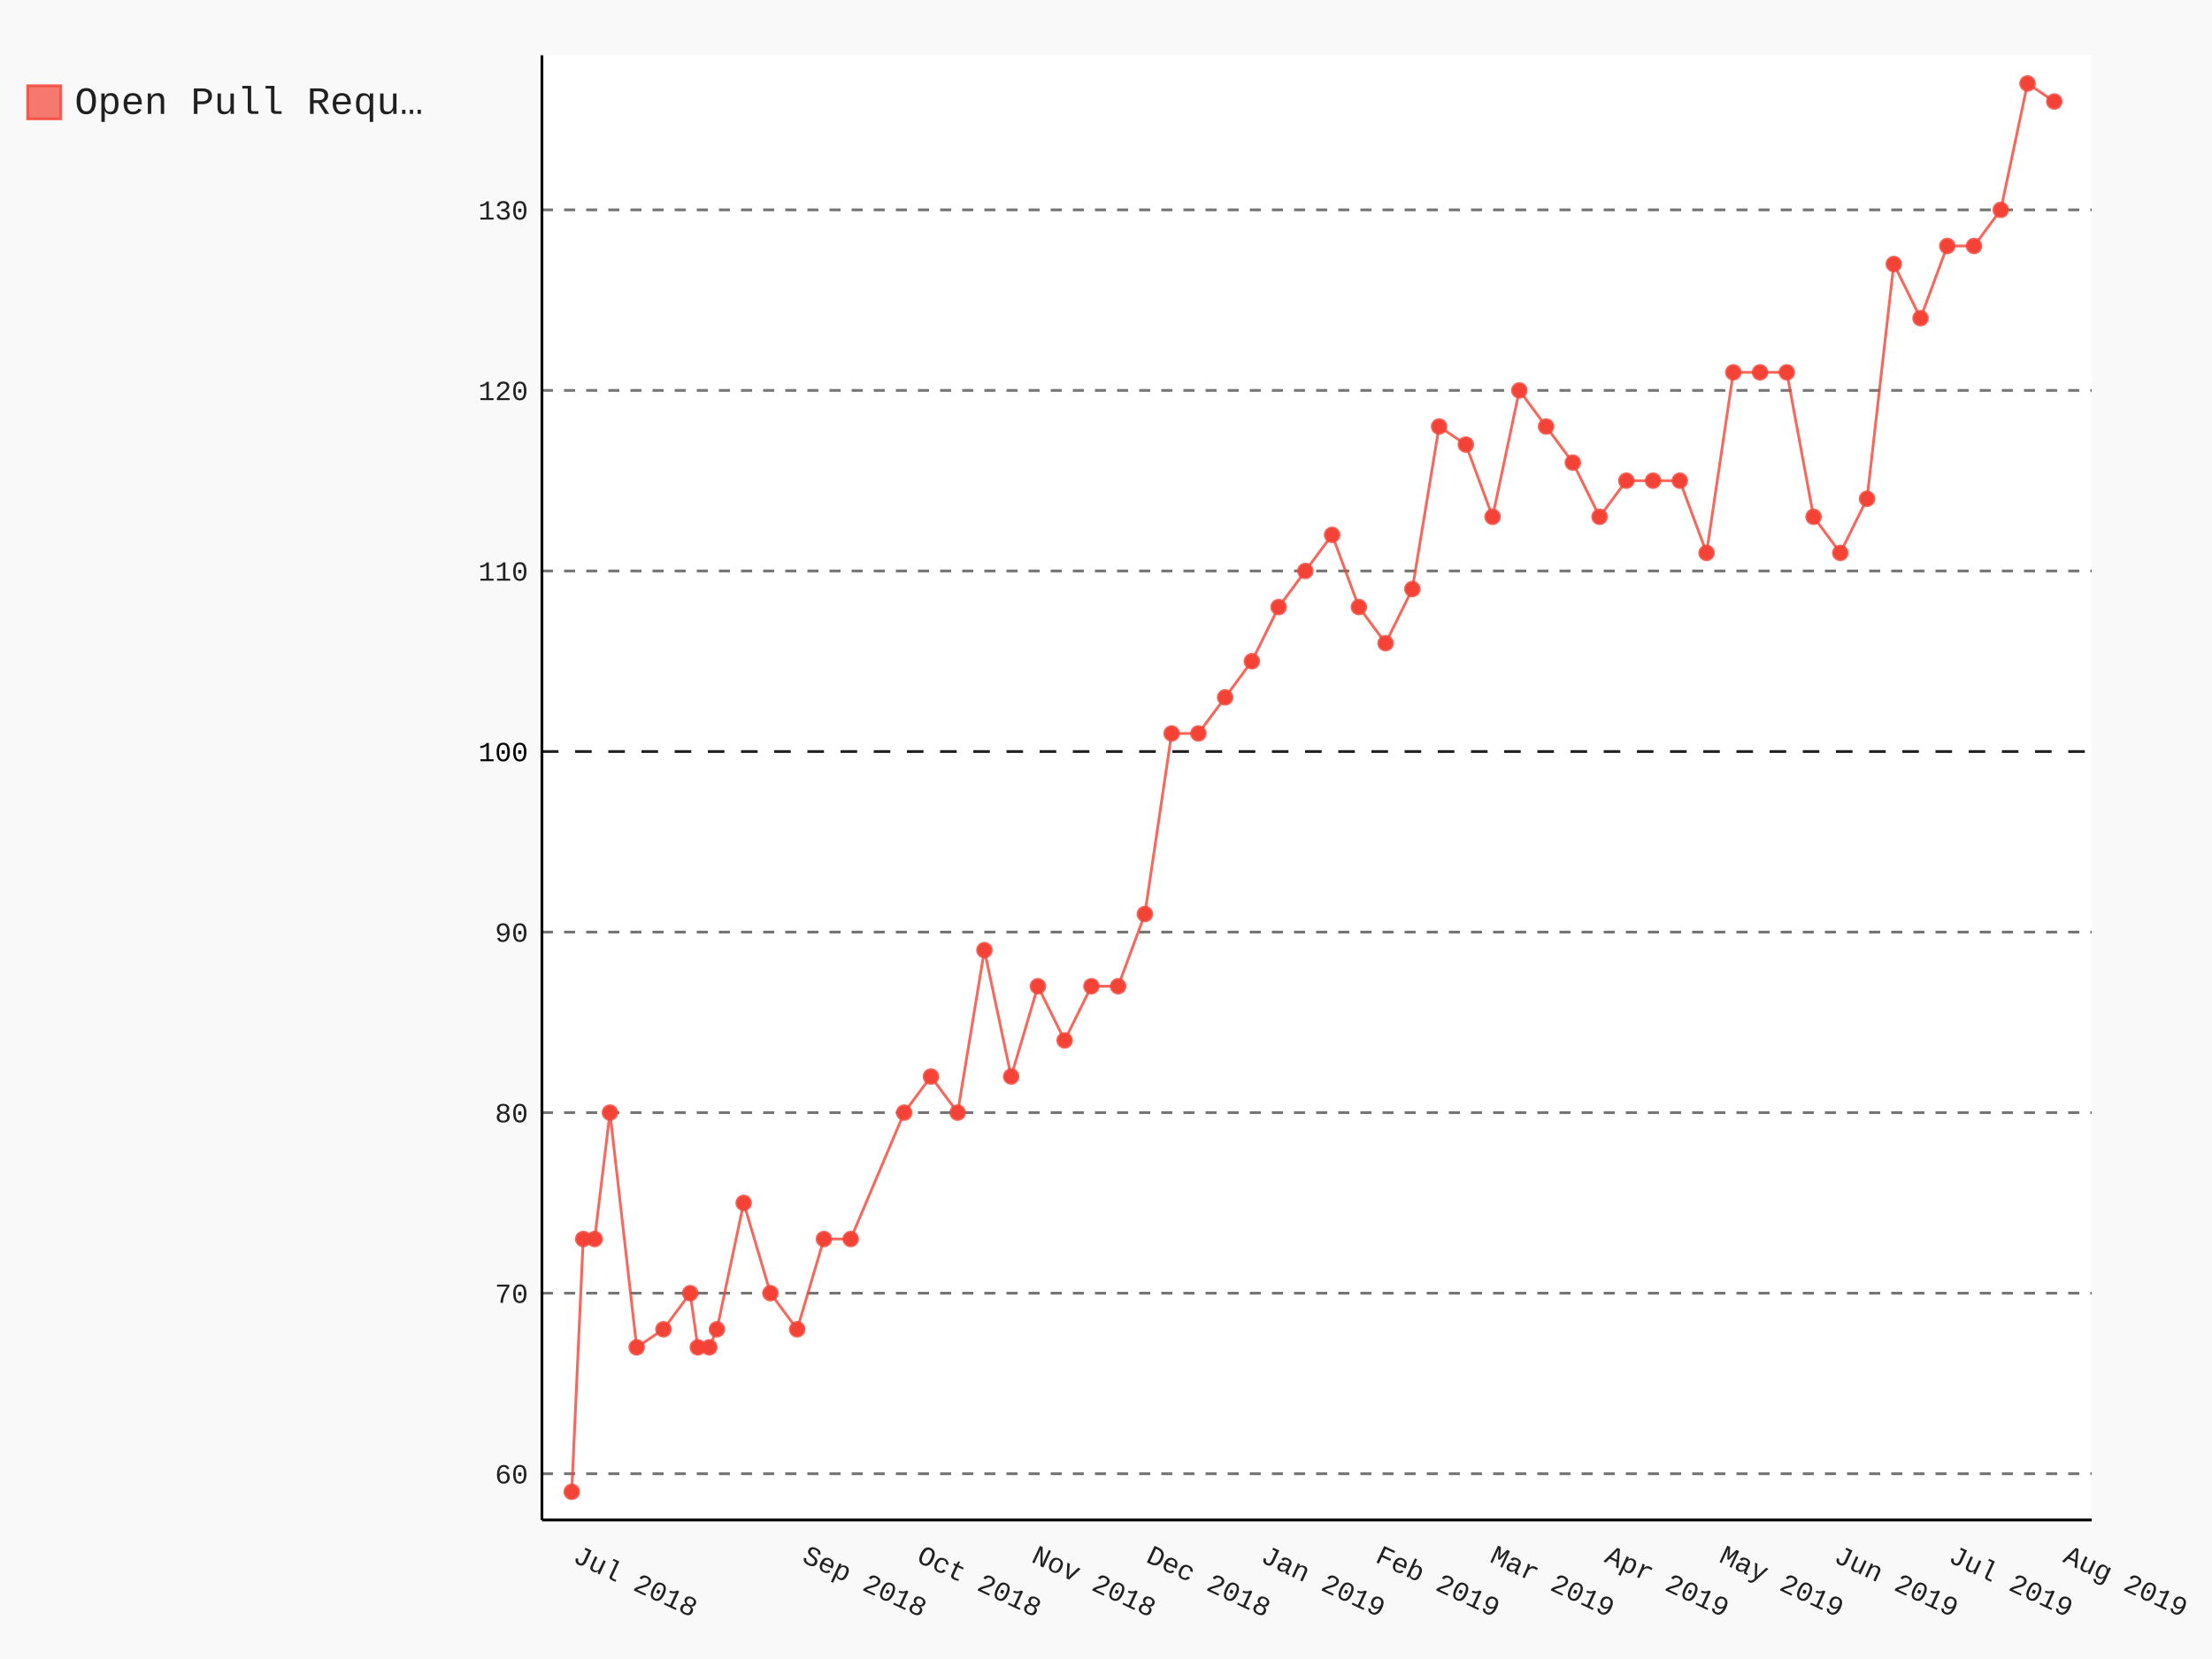
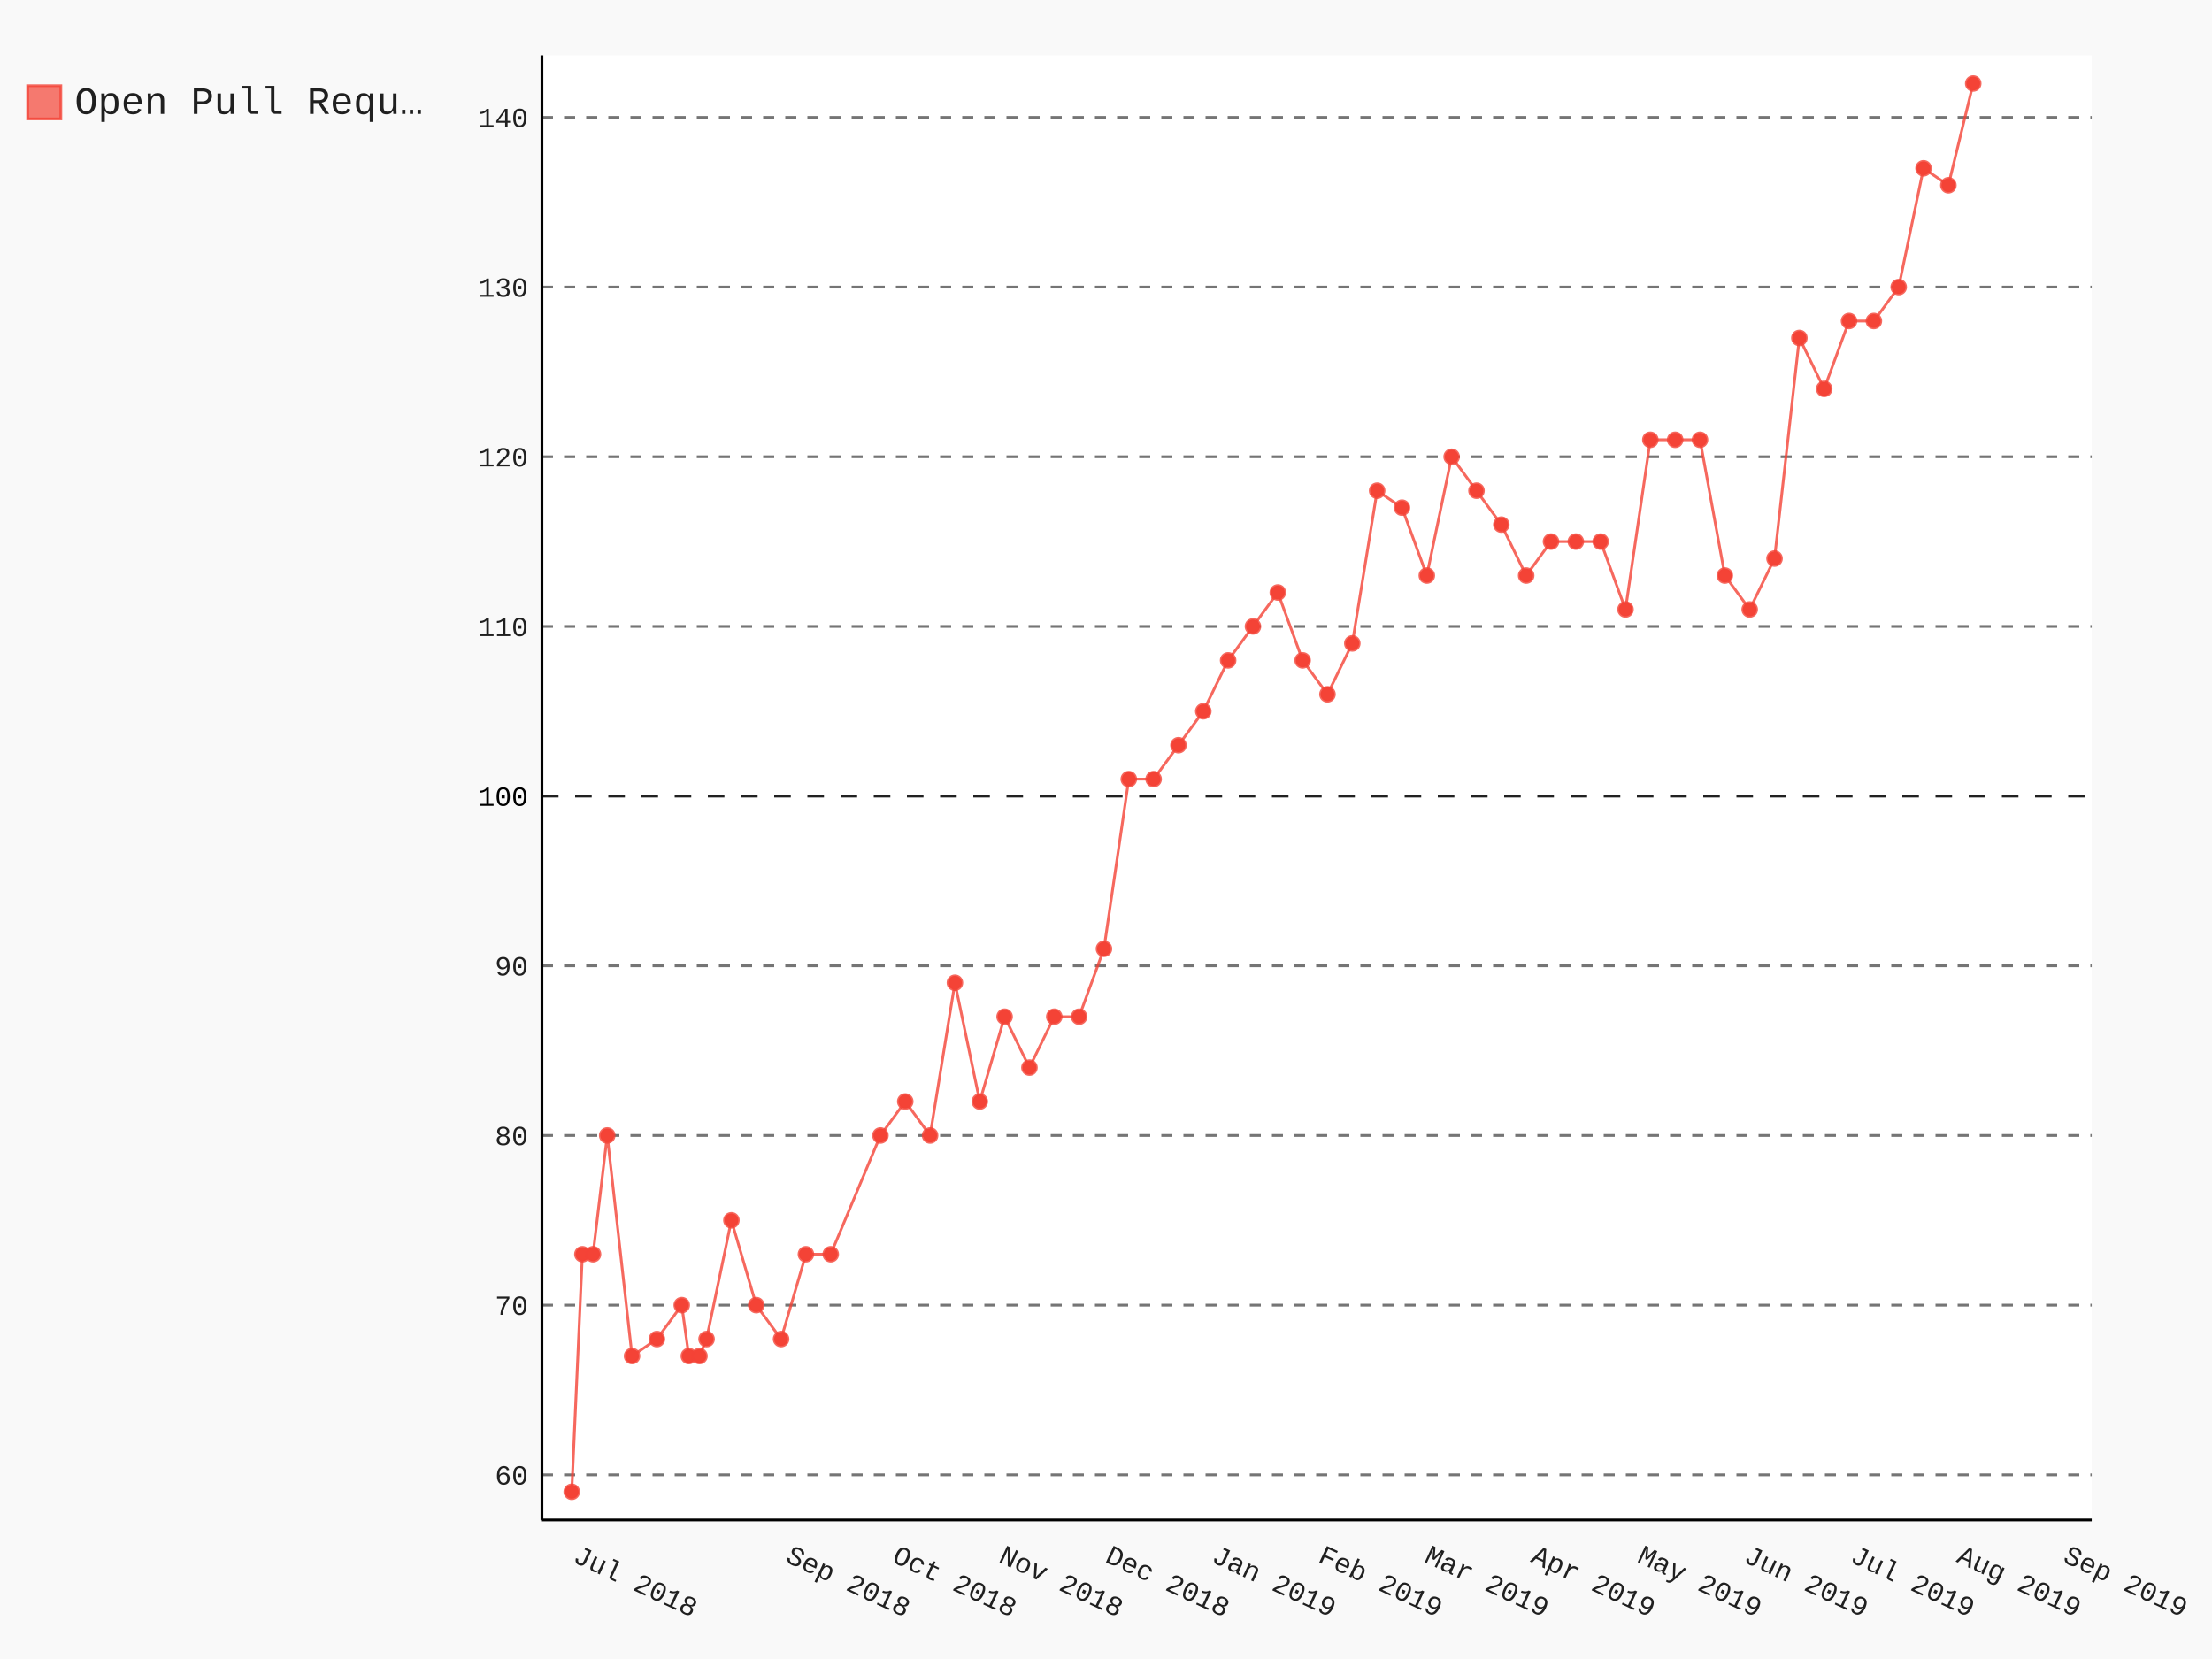
- <svg xmlns="http://www.w3.org/2000/svg" class="pygal-chart" id="chart-117c5748-2905-42ea-af1d-447980a13e6b" viewBox="0 0 800 600">
+ <svg xmlns="http://www.w3.org/2000/svg" class="pygal-chart" id="chart-77aea7bb-2e8d-4d92-a8da-c9404975cbc5" viewBox="0 0 800 600">
  <defs>
-     <style type="text/css">#chart-117c5748-2905-42ea-af1d-447980a13e6b{-webkit-user-select:none;-webkit-font-smoothing:antialiased;font-family:Consolas,"Liberation Mono",Menlo,Courier,monospace}#chart-117c5748-2905-42ea-af1d-447980a13e6b .title{font-family:Consolas,"Liberation Mono",Menlo,Courier,monospace;font-size:16px}#chart-117c5748-2905-42ea-af1d-447980a13e6b .legends .legend text{font-family:Consolas,"Liberation Mono",Menlo,Courier,monospace;font-size:14px}#chart-117c5748-2905-42ea-af1d-447980a13e6b .axis text{font-family:Consolas,"Liberation Mono",Menlo,Courier,monospace;font-size:10px}#chart-117c5748-2905-42ea-af1d-447980a13e6b .axis text.major{font-family:Consolas,"Liberation Mono",Menlo,Courier,monospace;font-size:10px}#chart-117c5748-2905-42ea-af1d-447980a13e6b .text-overlay text.value{font-family:Consolas,"Liberation Mono",Menlo,Courier,monospace;font-size:16px}#chart-117c5748-2905-42ea-af1d-447980a13e6b .text-overlay text.label{font-family:Consolas,"Liberation Mono",Menlo,Courier,monospace;font-size:10px}#chart-117c5748-2905-42ea-af1d-447980a13e6b .tooltip{font-family:Consolas,"Liberation Mono",Menlo,Courier,monospace;font-size:14px}#chart-117c5748-2905-42ea-af1d-447980a13e6b text.no_data{font-family:Consolas,"Liberation Mono",Menlo,Courier,monospace;font-size:64px}
- #chart-117c5748-2905-42ea-af1d-447980a13e6b{background-color:rgba(249,249,249,1)}#chart-117c5748-2905-42ea-af1d-447980a13e6b path,#chart-117c5748-2905-42ea-af1d-447980a13e6b line,#chart-117c5748-2905-42ea-af1d-447980a13e6b rect,#chart-117c5748-2905-42ea-af1d-447980a13e6b circle{-webkit-transition:150ms;-moz-transition:150ms;transition:150ms}#chart-117c5748-2905-42ea-af1d-447980a13e6b .graph &gt; .background{fill:rgba(249,249,249,1)}#chart-117c5748-2905-42ea-af1d-447980a13e6b .plot &gt; .background{fill:rgba(255,255,255,1)}#chart-117c5748-2905-42ea-af1d-447980a13e6b .graph{fill:rgba(0,0,0,.87)}#chart-117c5748-2905-42ea-af1d-447980a13e6b text.no_data{fill:rgba(0,0,0,1)}#chart-117c5748-2905-42ea-af1d-447980a13e6b .title{fill:rgba(0,0,0,1)}#chart-117c5748-2905-42ea-af1d-447980a13e6b .legends .legend text{fill:rgba(0,0,0,.87)}#chart-117c5748-2905-42ea-af1d-447980a13e6b .legends .legend:hover text{fill:rgba(0,0,0,1)}#chart-117c5748-2905-42ea-af1d-447980a13e6b .axis .line{stroke:rgba(0,0,0,1)}#chart-117c5748-2905-42ea-af1d-447980a13e6b .axis .guide.line{stroke:rgba(0,0,0,.54)}#chart-117c5748-2905-42ea-af1d-447980a13e6b .axis .major.line{stroke:rgba(0,0,0,.87)}#chart-117c5748-2905-42ea-af1d-447980a13e6b .axis text.major{fill:rgba(0,0,0,1)}#chart-117c5748-2905-42ea-af1d-447980a13e6b .axis.y .guides:hover .guide.line,#chart-117c5748-2905-42ea-af1d-447980a13e6b .line-graph .axis.x .guides:hover .guide.line,#chart-117c5748-2905-42ea-af1d-447980a13e6b .stackedline-graph .axis.x .guides:hover .guide.line,#chart-117c5748-2905-42ea-af1d-447980a13e6b .xy-graph .axis.x .guides:hover .guide.line{stroke:rgba(0,0,0,1)}#chart-117c5748-2905-42ea-af1d-447980a13e6b .axis .guides:hover text{fill:rgba(0,0,0,1)}#chart-117c5748-2905-42ea-af1d-447980a13e6b .reactive{fill-opacity:.7;stroke-opacity:.8}#chart-117c5748-2905-42ea-af1d-447980a13e6b .ci{stroke:rgba(0,0,0,.87)}#chart-117c5748-2905-42ea-af1d-447980a13e6b .reactive.active,#chart-117c5748-2905-42ea-af1d-447980a13e6b .active .reactive{fill-opacity:.8;stroke-opacity:.9;stroke-width:4}#chart-117c5748-2905-42ea-af1d-447980a13e6b .ci .reactive.active{stroke-width:1.5}#chart-117c5748-2905-42ea-af1d-447980a13e6b .series text{fill:rgba(0,0,0,1)}#chart-117c5748-2905-42ea-af1d-447980a13e6b .tooltip rect{fill:rgba(255,255,255,1);stroke:rgba(0,0,0,1);-webkit-transition:opacity 150ms;-moz-transition:opacity 150ms;transition:opacity 150ms}#chart-117c5748-2905-42ea-af1d-447980a13e6b .tooltip .label{fill:rgba(0,0,0,.87)}#chart-117c5748-2905-42ea-af1d-447980a13e6b .tooltip .label{fill:rgba(0,0,0,.87)}#chart-117c5748-2905-42ea-af1d-447980a13e6b .tooltip .legend{font-size:.8em;fill:rgba(0,0,0,.54)}#chart-117c5748-2905-42ea-af1d-447980a13e6b .tooltip .x_label{font-size:.6em;fill:rgba(0,0,0,1)}#chart-117c5748-2905-42ea-af1d-447980a13e6b .tooltip .xlink{font-size:.5em;text-decoration:underline}#chart-117c5748-2905-42ea-af1d-447980a13e6b .tooltip .value{font-size:1.5em}#chart-117c5748-2905-42ea-af1d-447980a13e6b .bound{font-size:.5em}#chart-117c5748-2905-42ea-af1d-447980a13e6b .max-value{font-size:.75em;fill:rgba(0,0,0,.54)}#chart-117c5748-2905-42ea-af1d-447980a13e6b .map-element{fill:rgba(255,255,255,1);stroke:rgba(0,0,0,.54) !important}#chart-117c5748-2905-42ea-af1d-447980a13e6b .map-element .reactive{fill-opacity:inherit;stroke-opacity:inherit}#chart-117c5748-2905-42ea-af1d-447980a13e6b .color-0,#chart-117c5748-2905-42ea-af1d-447980a13e6b .color-0 a:visited{stroke:#F44336;fill:#F44336}#chart-117c5748-2905-42ea-af1d-447980a13e6b .text-overlay .color-0 text{fill:black}
- #chart-117c5748-2905-42ea-af1d-447980a13e6b text.no_data{text-anchor:middle}#chart-117c5748-2905-42ea-af1d-447980a13e6b .guide.line{fill:none}#chart-117c5748-2905-42ea-af1d-447980a13e6b .centered{text-anchor:middle}#chart-117c5748-2905-42ea-af1d-447980a13e6b .title{text-anchor:middle}#chart-117c5748-2905-42ea-af1d-447980a13e6b .legends .legend text{fill-opacity:1}#chart-117c5748-2905-42ea-af1d-447980a13e6b .axis.x text{text-anchor:middle}#chart-117c5748-2905-42ea-af1d-447980a13e6b .axis.x:not(.web) text[transform]{text-anchor:start}#chart-117c5748-2905-42ea-af1d-447980a13e6b .axis.x:not(.web) text[transform].backwards{text-anchor:end}#chart-117c5748-2905-42ea-af1d-447980a13e6b .axis.y text{text-anchor:end}#chart-117c5748-2905-42ea-af1d-447980a13e6b .axis.y text[transform].backwards{text-anchor:start}#chart-117c5748-2905-42ea-af1d-447980a13e6b .axis.y2 text{text-anchor:start}#chart-117c5748-2905-42ea-af1d-447980a13e6b .axis.y2 text[transform].backwards{text-anchor:end}#chart-117c5748-2905-42ea-af1d-447980a13e6b .axis .guide.line{stroke-dasharray:4,4}#chart-117c5748-2905-42ea-af1d-447980a13e6b .axis .major.guide.line{stroke-dasharray:6,6}#chart-117c5748-2905-42ea-af1d-447980a13e6b .horizontal .axis.y .guide.line,#chart-117c5748-2905-42ea-af1d-447980a13e6b .horizontal .axis.y2 .guide.line,#chart-117c5748-2905-42ea-af1d-447980a13e6b .vertical .axis.x .guide.line{opacity:0}#chart-117c5748-2905-42ea-af1d-447980a13e6b .horizontal .axis.always_show .guide.line,#chart-117c5748-2905-42ea-af1d-447980a13e6b .vertical .axis.always_show .guide.line{opacity:1 !important}#chart-117c5748-2905-42ea-af1d-447980a13e6b .axis.y .guides:hover .guide.line,#chart-117c5748-2905-42ea-af1d-447980a13e6b .axis.y2 .guides:hover .guide.line,#chart-117c5748-2905-42ea-af1d-447980a13e6b .axis.x .guides:hover .guide.line{opacity:1}#chart-117c5748-2905-42ea-af1d-447980a13e6b .axis .guides:hover text{opacity:1}#chart-117c5748-2905-42ea-af1d-447980a13e6b .nofill{fill:none}#chart-117c5748-2905-42ea-af1d-447980a13e6b .subtle-fill{fill-opacity:.2}#chart-117c5748-2905-42ea-af1d-447980a13e6b .dot{stroke-width:1px;fill-opacity:1}#chart-117c5748-2905-42ea-af1d-447980a13e6b .dot.active{stroke-width:5px}#chart-117c5748-2905-42ea-af1d-447980a13e6b .dot.negative{fill:transparent}#chart-117c5748-2905-42ea-af1d-447980a13e6b text,#chart-117c5748-2905-42ea-af1d-447980a13e6b tspan{stroke:none !important}#chart-117c5748-2905-42ea-af1d-447980a13e6b .series text.active{opacity:1}#chart-117c5748-2905-42ea-af1d-447980a13e6b .tooltip rect{fill-opacity:.95;stroke-width:.5}#chart-117c5748-2905-42ea-af1d-447980a13e6b .tooltip text{fill-opacity:1}#chart-117c5748-2905-42ea-af1d-447980a13e6b .showable{visibility:hidden}#chart-117c5748-2905-42ea-af1d-447980a13e6b .showable.shown{visibility:visible}#chart-117c5748-2905-42ea-af1d-447980a13e6b .gauge-background{fill:rgba(229,229,229,1);stroke:none}#chart-117c5748-2905-42ea-af1d-447980a13e6b .bg-lines{stroke:rgba(249,249,249,1);stroke-width:2px}</style>
+     <style type="text/css">#chart-77aea7bb-2e8d-4d92-a8da-c9404975cbc5{-webkit-user-select:none;-webkit-font-smoothing:antialiased;font-family:Consolas,"Liberation Mono",Menlo,Courier,monospace}#chart-77aea7bb-2e8d-4d92-a8da-c9404975cbc5 .title{font-family:Consolas,"Liberation Mono",Menlo,Courier,monospace;font-size:16px}#chart-77aea7bb-2e8d-4d92-a8da-c9404975cbc5 .legends .legend text{font-family:Consolas,"Liberation Mono",Menlo,Courier,monospace;font-size:14px}#chart-77aea7bb-2e8d-4d92-a8da-c9404975cbc5 .axis text{font-family:Consolas,"Liberation Mono",Menlo,Courier,monospace;font-size:10px}#chart-77aea7bb-2e8d-4d92-a8da-c9404975cbc5 .axis text.major{font-family:Consolas,"Liberation Mono",Menlo,Courier,monospace;font-size:10px}#chart-77aea7bb-2e8d-4d92-a8da-c9404975cbc5 .text-overlay text.value{font-family:Consolas,"Liberation Mono",Menlo,Courier,monospace;font-size:16px}#chart-77aea7bb-2e8d-4d92-a8da-c9404975cbc5 .text-overlay text.label{font-family:Consolas,"Liberation Mono",Menlo,Courier,monospace;font-size:10px}#chart-77aea7bb-2e8d-4d92-a8da-c9404975cbc5 .tooltip{font-family:Consolas,"Liberation Mono",Menlo,Courier,monospace;font-size:14px}#chart-77aea7bb-2e8d-4d92-a8da-c9404975cbc5 text.no_data{font-family:Consolas,"Liberation Mono",Menlo,Courier,monospace;font-size:64px}
+ #chart-77aea7bb-2e8d-4d92-a8da-c9404975cbc5{background-color:rgba(249,249,249,1)}#chart-77aea7bb-2e8d-4d92-a8da-c9404975cbc5 path,#chart-77aea7bb-2e8d-4d92-a8da-c9404975cbc5 line,#chart-77aea7bb-2e8d-4d92-a8da-c9404975cbc5 rect,#chart-77aea7bb-2e8d-4d92-a8da-c9404975cbc5 circle{-webkit-transition:150ms;-moz-transition:150ms;transition:150ms}#chart-77aea7bb-2e8d-4d92-a8da-c9404975cbc5 .graph &gt; .background{fill:rgba(249,249,249,1)}#chart-77aea7bb-2e8d-4d92-a8da-c9404975cbc5 .plot &gt; .background{fill:rgba(255,255,255,1)}#chart-77aea7bb-2e8d-4d92-a8da-c9404975cbc5 .graph{fill:rgba(0,0,0,.87)}#chart-77aea7bb-2e8d-4d92-a8da-c9404975cbc5 text.no_data{fill:rgba(0,0,0,1)}#chart-77aea7bb-2e8d-4d92-a8da-c9404975cbc5 .title{fill:rgba(0,0,0,1)}#chart-77aea7bb-2e8d-4d92-a8da-c9404975cbc5 .legends .legend text{fill:rgba(0,0,0,.87)}#chart-77aea7bb-2e8d-4d92-a8da-c9404975cbc5 .legends .legend:hover text{fill:rgba(0,0,0,1)}#chart-77aea7bb-2e8d-4d92-a8da-c9404975cbc5 .axis .line{stroke:rgba(0,0,0,1)}#chart-77aea7bb-2e8d-4d92-a8da-c9404975cbc5 .axis .guide.line{stroke:rgba(0,0,0,.54)}#chart-77aea7bb-2e8d-4d92-a8da-c9404975cbc5 .axis .major.line{stroke:rgba(0,0,0,.87)}#chart-77aea7bb-2e8d-4d92-a8da-c9404975cbc5 .axis text.major{fill:rgba(0,0,0,1)}#chart-77aea7bb-2e8d-4d92-a8da-c9404975cbc5 .axis.y .guides:hover .guide.line,#chart-77aea7bb-2e8d-4d92-a8da-c9404975cbc5 .line-graph .axis.x .guides:hover .guide.line,#chart-77aea7bb-2e8d-4d92-a8da-c9404975cbc5 .stackedline-graph .axis.x .guides:hover .guide.line,#chart-77aea7bb-2e8d-4d92-a8da-c9404975cbc5 .xy-graph .axis.x .guides:hover .guide.line{stroke:rgba(0,0,0,1)}#chart-77aea7bb-2e8d-4d92-a8da-c9404975cbc5 .axis .guides:hover text{fill:rgba(0,0,0,1)}#chart-77aea7bb-2e8d-4d92-a8da-c9404975cbc5 .reactive{fill-opacity:.7;stroke-opacity:.8}#chart-77aea7bb-2e8d-4d92-a8da-c9404975cbc5 .ci{stroke:rgba(0,0,0,.87)}#chart-77aea7bb-2e8d-4d92-a8da-c9404975cbc5 .reactive.active,#chart-77aea7bb-2e8d-4d92-a8da-c9404975cbc5 .active .reactive{fill-opacity:.8;stroke-opacity:.9;stroke-width:4}#chart-77aea7bb-2e8d-4d92-a8da-c9404975cbc5 .ci .reactive.active{stroke-width:1.5}#chart-77aea7bb-2e8d-4d92-a8da-c9404975cbc5 .series text{fill:rgba(0,0,0,1)}#chart-77aea7bb-2e8d-4d92-a8da-c9404975cbc5 .tooltip rect{fill:rgba(255,255,255,1);stroke:rgba(0,0,0,1);-webkit-transition:opacity 150ms;-moz-transition:opacity 150ms;transition:opacity 150ms}#chart-77aea7bb-2e8d-4d92-a8da-c9404975cbc5 .tooltip .label{fill:rgba(0,0,0,.87)}#chart-77aea7bb-2e8d-4d92-a8da-c9404975cbc5 .tooltip .label{fill:rgba(0,0,0,.87)}#chart-77aea7bb-2e8d-4d92-a8da-c9404975cbc5 .tooltip .legend{font-size:.8em;fill:rgba(0,0,0,.54)}#chart-77aea7bb-2e8d-4d92-a8da-c9404975cbc5 .tooltip .x_label{font-size:.6em;fill:rgba(0,0,0,1)}#chart-77aea7bb-2e8d-4d92-a8da-c9404975cbc5 .tooltip .xlink{font-size:.5em;text-decoration:underline}#chart-77aea7bb-2e8d-4d92-a8da-c9404975cbc5 .tooltip .value{font-size:1.5em}#chart-77aea7bb-2e8d-4d92-a8da-c9404975cbc5 .bound{font-size:.5em}#chart-77aea7bb-2e8d-4d92-a8da-c9404975cbc5 .max-value{font-size:.75em;fill:rgba(0,0,0,.54)}#chart-77aea7bb-2e8d-4d92-a8da-c9404975cbc5 .map-element{fill:rgba(255,255,255,1);stroke:rgba(0,0,0,.54) !important}#chart-77aea7bb-2e8d-4d92-a8da-c9404975cbc5 .map-element .reactive{fill-opacity:inherit;stroke-opacity:inherit}#chart-77aea7bb-2e8d-4d92-a8da-c9404975cbc5 .color-0,#chart-77aea7bb-2e8d-4d92-a8da-c9404975cbc5 .color-0 a:visited{stroke:#F44336;fill:#F44336}#chart-77aea7bb-2e8d-4d92-a8da-c9404975cbc5 .text-overlay .color-0 text{fill:black}
+ #chart-77aea7bb-2e8d-4d92-a8da-c9404975cbc5 text.no_data{text-anchor:middle}#chart-77aea7bb-2e8d-4d92-a8da-c9404975cbc5 .guide.line{fill:none}#chart-77aea7bb-2e8d-4d92-a8da-c9404975cbc5 .centered{text-anchor:middle}#chart-77aea7bb-2e8d-4d92-a8da-c9404975cbc5 .title{text-anchor:middle}#chart-77aea7bb-2e8d-4d92-a8da-c9404975cbc5 .legends .legend text{fill-opacity:1}#chart-77aea7bb-2e8d-4d92-a8da-c9404975cbc5 .axis.x text{text-anchor:middle}#chart-77aea7bb-2e8d-4d92-a8da-c9404975cbc5 .axis.x:not(.web) text[transform]{text-anchor:start}#chart-77aea7bb-2e8d-4d92-a8da-c9404975cbc5 .axis.x:not(.web) text[transform].backwards{text-anchor:end}#chart-77aea7bb-2e8d-4d92-a8da-c9404975cbc5 .axis.y text{text-anchor:end}#chart-77aea7bb-2e8d-4d92-a8da-c9404975cbc5 .axis.y text[transform].backwards{text-anchor:start}#chart-77aea7bb-2e8d-4d92-a8da-c9404975cbc5 .axis.y2 text{text-anchor:start}#chart-77aea7bb-2e8d-4d92-a8da-c9404975cbc5 .axis.y2 text[transform].backwards{text-anchor:end}#chart-77aea7bb-2e8d-4d92-a8da-c9404975cbc5 .axis .guide.line{stroke-dasharray:4,4}#chart-77aea7bb-2e8d-4d92-a8da-c9404975cbc5 .axis .major.guide.line{stroke-dasharray:6,6}#chart-77aea7bb-2e8d-4d92-a8da-c9404975cbc5 .horizontal .axis.y .guide.line,#chart-77aea7bb-2e8d-4d92-a8da-c9404975cbc5 .horizontal .axis.y2 .guide.line,#chart-77aea7bb-2e8d-4d92-a8da-c9404975cbc5 .vertical .axis.x .guide.line{opacity:0}#chart-77aea7bb-2e8d-4d92-a8da-c9404975cbc5 .horizontal .axis.always_show .guide.line,#chart-77aea7bb-2e8d-4d92-a8da-c9404975cbc5 .vertical .axis.always_show .guide.line{opacity:1 !important}#chart-77aea7bb-2e8d-4d92-a8da-c9404975cbc5 .axis.y .guides:hover .guide.line,#chart-77aea7bb-2e8d-4d92-a8da-c9404975cbc5 .axis.y2 .guides:hover .guide.line,#chart-77aea7bb-2e8d-4d92-a8da-c9404975cbc5 .axis.x .guides:hover .guide.line{opacity:1}#chart-77aea7bb-2e8d-4d92-a8da-c9404975cbc5 .axis .guides:hover text{opacity:1}#chart-77aea7bb-2e8d-4d92-a8da-c9404975cbc5 .nofill{fill:none}#chart-77aea7bb-2e8d-4d92-a8da-c9404975cbc5 .subtle-fill{fill-opacity:.2}#chart-77aea7bb-2e8d-4d92-a8da-c9404975cbc5 .dot{stroke-width:1px;fill-opacity:1}#chart-77aea7bb-2e8d-4d92-a8da-c9404975cbc5 .dot.active{stroke-width:5px}#chart-77aea7bb-2e8d-4d92-a8da-c9404975cbc5 .dot.negative{fill:transparent}#chart-77aea7bb-2e8d-4d92-a8da-c9404975cbc5 text,#chart-77aea7bb-2e8d-4d92-a8da-c9404975cbc5 tspan{stroke:none !important}#chart-77aea7bb-2e8d-4d92-a8da-c9404975cbc5 .series text.active{opacity:1}#chart-77aea7bb-2e8d-4d92-a8da-c9404975cbc5 .tooltip rect{fill-opacity:.95;stroke-width:.5}#chart-77aea7bb-2e8d-4d92-a8da-c9404975cbc5 .tooltip text{fill-opacity:1}#chart-77aea7bb-2e8d-4d92-a8da-c9404975cbc5 .showable{visibility:hidden}#chart-77aea7bb-2e8d-4d92-a8da-c9404975cbc5 .showable.shown{visibility:visible}#chart-77aea7bb-2e8d-4d92-a8da-c9404975cbc5 .gauge-background{fill:rgba(229,229,229,1);stroke:none}#chart-77aea7bb-2e8d-4d92-a8da-c9404975cbc5 .bg-lines{stroke:rgba(249,249,249,1);stroke-width:2px}</style>
  </defs>
  <g class="graph datetimeline-graph vertical">
    <rect class="background" height="600" width="800" x="0" y="0" />
    <g class="plot" transform="translate(196, 20)">
      <rect class="background" height="529.714" width="560.497" x="0" y="0" />
      <g class="axis y always_show">
        <path class="line" d="M0 529.714 h560.497" />
        <g class="guides">
-           <path class="guide line" d="M0 512.998 h560.497" />
-           <text class="" x="-5" y="516.498">60</text>
-         </g>
-         <g class="guides">
-           <path class="guide line" d="M0 447.697 h560.497" />
-           <text class="" x="-5" y="451.197">70</text>
-         </g>
-         <g class="guides">
-           <path class="guide line" d="M0 382.397 h560.497" />
-           <text class="" x="-5" y="385.897">80</text>
-         </g>
-         <g class="guides">
-           <path class="guide line" d="M0 317.097 h560.497" />
-           <text class="" x="-5" y="320.597">90</text>
-         </g>
-         <g class="guides">
-           <path class="major guide line" d="M0 251.797 h560.497" />
-           <text class="major" x="-5" y="255.297">100</text>
-         </g>
-         <g class="guides">
-           <path class="guide line" d="M0 186.497 h560.497" />
-           <text class="" x="-5" y="189.997">110</text>
-         </g>
-         <g class="guides">
-           <path class="guide line" d="M0 121.197 h560.497" />
-           <text class="" x="-5" y="124.697">120</text>
-         </g>
-         <g class="guides">
-           <path class="guide line" d="M0 55.897 h560.497" />
-           <text class="" x="-5" y="59.397">130</text>
+           <path class="guide line" d="M0 513.391 h560.497" />
+           <text class="" x="-5" y="516.891">60</text>
+         </g>
+         <g class="guides">
+           <path class="guide line" d="M0 452.025 h560.497" />
+           <text class="" x="-5" y="455.525">70</text>
+         </g>
+         <g class="guides">
+           <path class="guide line" d="M0 390.658 h560.497" />
+           <text class="" x="-5" y="394.158">80</text>
+         </g>
+         <g class="guides">
+           <path class="guide line" d="M0 329.292 h560.497" />
+           <text class="" x="-5" y="332.792">90</text>
+         </g>
+         <g class="guides">
+           <path class="major guide line" d="M0 267.925 h560.497" />
+           <text class="major" x="-5" y="271.425">100</text>
+         </g>
+         <g class="guides">
+           <path class="guide line" d="M0 206.559 h560.497" />
+           <text class="" x="-5" y="210.059">110</text>
+         </g>
+         <g class="guides">
+           <path class="guide line" d="M0 145.193 h560.497" />
+           <text class="" x="-5" y="148.693">120</text>
+         </g>
+         <g class="guides">
+           <path class="guide line" d="M0 83.826 h560.497" />
+           <text class="" x="-5" y="87.326">130</text>
+         </g>
+         <g class="guides">
+           <path class="guide line" d="M0 22.46 h560.497" />
+           <text class="" x="-5" y="25.96">140</text>
        </g>
      </g>
      <g class="axis x">
        <path class="line" d="M0 0 v529.714" />
        <g class="guides">
          <path class="guide line" d="M10.779 0 v529.714" />
          <text class="" transform="rotate(25 10.77879 544.7143)" x="10.779" y="544.714">Jul 2018</text>
        </g>
        <g class="guides">
-           <path class="guide line" d="M93.693 0 v529.714" />
-           <text class="" transform="rotate(25 93.69258 544.7143)" x="93.693" y="544.714">Sep 2018</text>
-         </g>
-         <g class="guides">
-           <path class="guide line" d="M135.149 0 v529.714" />
-           <text class="" transform="rotate(25 135.1495 544.7143)" x="135.149" y="544.714">Oct 2018</text>
-         </g>
-         <g class="guides">
-           <path class="guide line" d="M176.606 0 v529.714" />
-           <text class="" transform="rotate(25 176.6064 544.7143)" x="176.606" y="544.714">Nov 2018</text>
-         </g>
-         <g class="guides">
-           <path class="guide line" d="M218.063 0 v529.714" />
-           <text class="" transform="rotate(25 218.0633 544.7143)" x="218.063" y="544.714">Dec 2018</text>
-         </g>
-         <g class="guides">
-           <path class="guide line" d="M259.52 0 v529.714" />
-           <text class="" transform="rotate(25 259.5202 544.7143)" x="259.52" y="544.714">Jan 2019</text>
-         </g>
-         <g class="guides">
-           <path class="guide line" d="M300.977 0 v529.714" />
-           <text class="" transform="rotate(25 300.9771 544.7143)" x="300.977" y="544.714">Feb 2019</text>
-         </g>
-         <g class="guides">
-           <path class="guide line" d="M342.434 0 v529.714" />
-           <text class="" transform="rotate(25 342.434 544.7143)" x="342.434" y="544.714">Mar 2019</text>
-         </g>
-         <g class="guides">
-           <path class="guide line" d="M383.891 0 v529.714" />
-           <text class="" transform="rotate(25 383.8909 544.7143)" x="383.891" y="544.714">Apr 2019</text>
-         </g>
-         <g class="guides">
-           <path class="guide line" d="M425.348 0 v529.714" />
-           <text class="" transform="rotate(25 425.3477 544.7143)" x="425.348" y="544.714">May 2019</text>
-         </g>
-         <g class="guides">
-           <path class="guide line" d="M466.805 0 v529.714" />
-           <text class="" transform="rotate(25 466.8046 544.7143)" x="466.805" y="544.714">Jun 2019</text>
-         </g>
-         <g class="guides">
-           <path class="guide line" d="M508.262 0 v529.714" />
-           <text class="" transform="rotate(25 508.2615 544.7143)" x="508.262" y="544.714">Jul 2019</text>
+           <path class="guide line" d="M87.77 0 v529.714" />
+           <text class="" transform="rotate(25 87.77017 544.7143)" x="87.77" y="544.714">Sep 2018</text>
+         </g>
+         <g class="guides">
+           <path class="guide line" d="M126.266 0 v529.714" />
+           <text class="" transform="rotate(25 126.2659 544.7143)" x="126.266" y="544.714">Oct 2018</text>
+         </g>
+         <g class="guides">
+           <path class="guide line" d="M164.762 0 v529.714" />
+           <text class="" transform="rotate(25 164.7615 544.7143)" x="164.762" y="544.714">Nov 2018</text>
+         </g>
+         <g class="guides">
+           <path class="guide line" d="M203.257 0 v529.714" />
+           <text class="" transform="rotate(25 203.2572 544.7143)" x="203.257" y="544.714">Dec 2018</text>
+         </g>
+         <g class="guides">
+           <path class="guide line" d="M241.753 0 v529.714" />
+           <text class="" transform="rotate(25 241.7529 544.7143)" x="241.753" y="544.714">Jan 2019</text>
+         </g>
+         <g class="guides">
+           <path class="guide line" d="M280.249 0 v529.714" />
+           <text class="" transform="rotate(25 280.2486 544.7143)" x="280.249" y="544.714">Feb 2019</text>
+         </g>
+         <g class="guides">
+           <path class="guide line" d="M318.744 0 v529.714" />
+           <text class="" transform="rotate(25 318.7443 544.7143)" x="318.744" y="544.714">Mar 2019</text>
+         </g>
+         <g class="guides">
+           <path class="guide line" d="M357.24 0 v529.714" />
+           <text class="" transform="rotate(25 357.24 544.7143)" x="357.24" y="544.714">Apr 2019</text>
+         </g>
+         <g class="guides">
+           <path class="guide line" d="M395.736 0 v529.714" />
+           <text class="" transform="rotate(25 395.7357 544.7143)" x="395.736" y="544.714">May 2019</text>
+         </g>
+         <g class="guides">
+           <path class="guide line" d="M434.231 0 v529.714" />
+           <text class="" transform="rotate(25 434.2314 544.7143)" x="434.231" y="544.714">Jun 2019</text>
+         </g>
+         <g class="guides">
+           <path class="guide line" d="M472.727 0 v529.714" />
+           <text class="" transform="rotate(25 472.7271 544.7143)" x="472.727" y="544.714">Jul 2019</text>
+         </g>
+         <g class="guides">
+           <path class="guide line" d="M511.223 0 v529.714" />
+           <text class="" transform="rotate(25 511.2227 544.7143)" x="511.223" y="544.714">Aug 2019</text>
        </g>
        <g class="guides">
          <path class="guide line" d="M549.718 0 v529.714" />
-           <text class="" transform="rotate(25 549.7184 544.7143)" x="549.718" y="544.714">Aug 2019</text>
+           <text class="" transform="rotate(25 549.7184 544.7143)" x="549.718" y="544.714">Sep 2019</text>
        </g>
      </g>
      <g class="series serie-0 color-0">
-         <path class="line reactive nofill" d="M10.779 519.528 L14.924 428.107 19.07 428.107 24.598 382.397 34.271 467.287 43.944 460.757 53.618 447.697 56.381 467.287 60.527 467.287 63.291 460.757 72.964 415.047 82.637 447.697 92.311 460.757 101.984 428.107 111.657 428.107 131.004 382.397 140.677 369.337 150.35 382.397 160.024 323.627 169.697 369.337 179.37 336.687 189.043 356.277 198.717 336.687 208.39 336.687 218.063 310.567 227.737 245.267 237.41 245.267 247.083 232.207 256.756 219.147 266.43 199.557 276.103 186.497 285.776 173.437 295.449 199.557 305.123 212.617 314.796 193.027 324.469 134.257 334.143 140.787 343.816 166.907 353.489 121.197 363.162 134.257 372.836 147.317 382.509 166.907 392.182 153.847 401.856 153.847 411.529 153.847 421.202 179.967 430.875 114.667 440.549 114.667 450.222 114.667 459.895 166.907 469.568 179.967 479.242 160.377 488.915 75.487 498.588 95.077 508.262 68.957 517.935 68.957 527.608 55.897 537.281 10.187 546.955 16.717" />
+         <path class="line reactive nofill" d="M10.779 519.528 L14.628 433.615 18.478 433.615 23.611 390.658 32.593 470.434 41.575 464.298 50.558 452.025 53.124 470.434 56.974 470.434 59.54 464.298 68.522 421.341 77.505 452.025 86.487 464.298 95.469 433.615 104.452 433.615 122.416 390.658 131.399 378.385 140.381 390.658 149.363 335.428 158.346 378.385 167.328 347.702 176.31 366.112 185.293 347.702 194.275 347.702 203.257 323.155 212.24 261.789 221.222 261.789 230.204 249.516 239.187 237.242 248.169 218.832 257.151 206.559 266.134 194.286 275.116 218.832 284.098 231.106 293.081 212.696 302.063 157.466 311.045 163.603 320.027 188.149 329.01 145.193 337.992 157.466 346.974 169.739 355.957 188.149 364.939 175.876 373.921 175.876 382.904 175.876 391.886 200.422 400.868 139.056 409.851 139.056 418.833 139.056 427.815 188.149 436.798 200.422 445.78 182.013 454.762 102.236 463.745 120.646 472.727 96.1 481.709 96.1 490.692 83.826 499.674 40.87 508.656 47.007 517.639 10.187" />
      </g>
    </g>
    <g class="titles" />
    <g class="plot overlay" transform="translate(196, 20)">
      <g class="series serie-0 color-0">
        <g class="dots">
          <circle class="dot reactive tooltip-trigger" cx="10.779" cy="519.528" r="2.5" />
        </g>
        <g class="dots">
-           <circle class="dot reactive tooltip-trigger" cx="14.924" cy="428.107" r="2.5" />
-         </g>
-         <g class="dots">
-           <circle class="dot reactive tooltip-trigger" cx="19.07" cy="428.107" r="2.5" />
-         </g>
-         <g class="dots">
-           <circle class="dot reactive tooltip-trigger" cx="24.598" cy="382.397" r="2.5" />
-         </g>
-         <g class="dots">
-           <circle class="dot reactive tooltip-trigger" cx="34.271" cy="467.287" r="2.5" />
-         </g>
-         <g class="dots">
-           <circle class="dot reactive tooltip-trigger" cx="43.944" cy="460.757" r="2.5" />
-         </g>
-         <g class="dots">
-           <circle class="dot reactive tooltip-trigger" cx="53.618" cy="447.697" r="2.5" />
-         </g>
-         <g class="dots">
-           <circle class="dot reactive tooltip-trigger" cx="56.381" cy="467.287" r="2.5" />
-         </g>
-         <g class="dots">
-           <circle class="dot reactive tooltip-trigger" cx="60.527" cy="467.287" r="2.5" />
-         </g>
-         <g class="dots">
-           <circle class="dot reactive tooltip-trigger" cx="63.291" cy="460.757" r="2.5" />
-         </g>
-         <g class="dots">
-           <circle class="dot reactive tooltip-trigger" cx="72.964" cy="415.047" r="2.5" />
-         </g>
-         <g class="dots">
-           <circle class="dot reactive tooltip-trigger" cx="82.637" cy="447.697" r="2.5" />
-         </g>
-         <g class="dots">
-           <circle class="dot reactive tooltip-trigger" cx="92.311" cy="460.757" r="2.5" />
-         </g>
-         <g class="dots">
-           <circle class="dot reactive tooltip-trigger" cx="101.984" cy="428.107" r="2.5" />
-         </g>
-         <g class="dots">
-           <circle class="dot reactive tooltip-trigger" cx="111.657" cy="428.107" r="2.5" />
-         </g>
-         <g class="dots">
-           <circle class="dot reactive tooltip-trigger" cx="131.004" cy="382.397" r="2.5" />
-         </g>
-         <g class="dots">
-           <circle class="dot reactive tooltip-trigger" cx="140.677" cy="369.337" r="2.5" />
-         </g>
-         <g class="dots">
-           <circle class="dot reactive tooltip-trigger" cx="150.35" cy="382.397" r="2.5" />
-         </g>
-         <g class="dots">
-           <circle class="dot reactive tooltip-trigger" cx="160.024" cy="323.627" r="2.5" />
-         </g>
-         <g class="dots">
-           <circle class="dot reactive tooltip-trigger" cx="169.697" cy="369.337" r="2.5" />
-         </g>
-         <g class="dots">
-           <circle class="dot reactive tooltip-trigger" cx="179.37" cy="336.687" r="2.5" />
-         </g>
-         <g class="dots">
-           <circle class="dot reactive tooltip-trigger" cx="189.043" cy="356.277" r="2.5" />
-         </g>
-         <g class="dots">
-           <circle class="dot reactive tooltip-trigger" cx="198.717" cy="336.687" r="2.5" />
-         </g>
-         <g class="dots">
-           <circle class="dot reactive tooltip-trigger" cx="208.39" cy="336.687" r="2.5" />
-         </g>
-         <g class="dots">
-           <circle class="dot reactive tooltip-trigger" cx="218.063" cy="310.567" r="2.5" />
-         </g>
-         <g class="dots">
-           <circle class="dot reactive tooltip-trigger" cx="227.737" cy="245.267" r="2.5" />
-         </g>
-         <g class="dots">
-           <circle class="dot reactive tooltip-trigger" cx="237.41" cy="245.267" r="2.5" />
-         </g>
-         <g class="dots">
-           <circle class="dot reactive tooltip-trigger" cx="247.083" cy="232.207" r="2.5" />
-         </g>
-         <g class="dots">
-           <circle class="dot reactive tooltip-trigger" cx="256.756" cy="219.147" r="2.5" />
-         </g>
-         <g class="dots">
-           <circle class="dot reactive tooltip-trigger" cx="266.43" cy="199.557" r="2.5" />
-         </g>
-         <g class="dots">
-           <circle class="dot reactive tooltip-trigger" cx="276.103" cy="186.497" r="2.5" />
-         </g>
-         <g class="dots">
-           <circle class="dot reactive tooltip-trigger" cx="285.776" cy="173.437" r="2.5" />
-         </g>
-         <g class="dots">
-           <circle class="dot reactive tooltip-trigger" cx="295.449" cy="199.557" r="2.5" />
-         </g>
-         <g class="dots">
-           <circle class="dot reactive tooltip-trigger" cx="305.123" cy="212.617" r="2.5" />
-         </g>
-         <g class="dots">
-           <circle class="dot reactive tooltip-trigger" cx="314.796" cy="193.027" r="2.5" />
-         </g>
-         <g class="dots">
-           <circle class="dot reactive tooltip-trigger" cx="324.469" cy="134.257" r="2.5" />
-         </g>
-         <g class="dots">
-           <circle class="dot reactive tooltip-trigger" cx="334.143" cy="140.787" r="2.5" />
-         </g>
-         <g class="dots">
-           <circle class="dot reactive tooltip-trigger" cx="343.816" cy="166.907" r="2.5" />
-         </g>
-         <g class="dots">
-           <circle class="dot reactive tooltip-trigger" cx="353.489" cy="121.197" r="2.5" />
-         </g>
-         <g class="dots">
-           <circle class="dot reactive tooltip-trigger" cx="363.162" cy="134.257" r="2.5" />
-         </g>
-         <g class="dots">
-           <circle class="dot reactive tooltip-trigger" cx="372.836" cy="147.317" r="2.5" />
-         </g>
-         <g class="dots">
-           <circle class="dot reactive tooltip-trigger" cx="382.509" cy="166.907" r="2.5" />
-         </g>
-         <g class="dots">
-           <circle class="dot reactive tooltip-trigger" cx="392.182" cy="153.847" r="2.5" />
-         </g>
-         <g class="dots">
-           <circle class="dot reactive tooltip-trigger" cx="401.856" cy="153.847" r="2.5" />
-         </g>
-         <g class="dots">
-           <circle class="dot reactive tooltip-trigger" cx="411.529" cy="153.847" r="2.5" />
-         </g>
-         <g class="dots">
-           <circle class="dot reactive tooltip-trigger" cx="421.202" cy="179.967" r="2.5" />
-         </g>
-         <g class="dots">
-           <circle class="dot reactive tooltip-trigger" cx="430.875" cy="114.667" r="2.5" />
-         </g>
-         <g class="dots">
-           <circle class="dot reactive tooltip-trigger" cx="440.549" cy="114.667" r="2.5" />
-         </g>
-         <g class="dots">
-           <circle class="dot reactive tooltip-trigger" cx="450.222" cy="114.667" r="2.5" />
-         </g>
-         <g class="dots">
-           <circle class="dot reactive tooltip-trigger" cx="459.895" cy="166.907" r="2.5" />
-         </g>
-         <g class="dots">
-           <circle class="dot reactive tooltip-trigger" cx="469.568" cy="179.967" r="2.5" />
-         </g>
-         <g class="dots">
-           <circle class="dot reactive tooltip-trigger" cx="479.242" cy="160.377" r="2.5" />
-         </g>
-         <g class="dots">
-           <circle class="dot reactive tooltip-trigger" cx="488.915" cy="75.487" r="2.5" />
-         </g>
-         <g class="dots">
-           <circle class="dot reactive tooltip-trigger" cx="498.588" cy="95.077" r="2.5" />
-         </g>
-         <g class="dots">
-           <circle class="dot reactive tooltip-trigger" cx="508.262" cy="68.957" r="2.5" />
-         </g>
-         <g class="dots">
-           <circle class="dot reactive tooltip-trigger" cx="517.935" cy="68.957" r="2.5" />
-         </g>
-         <g class="dots">
-           <circle class="dot reactive tooltip-trigger" cx="527.608" cy="55.897" r="2.5" />
-         </g>
-         <g class="dots">
-           <circle class="dot reactive tooltip-trigger" cx="537.281" cy="10.187" r="2.5" />
-         </g>
-         <g class="dots">
-           <circle class="dot reactive tooltip-trigger" cx="546.955" cy="16.717" r="2.5" />
+           <circle class="dot reactive tooltip-trigger" cx="14.628" cy="433.615" r="2.5" />
+         </g>
+         <g class="dots">
+           <circle class="dot reactive tooltip-trigger" cx="18.478" cy="433.615" r="2.5" />
+         </g>
+         <g class="dots">
+           <circle class="dot reactive tooltip-trigger" cx="23.611" cy="390.658" r="2.5" />
+         </g>
+         <g class="dots">
+           <circle class="dot reactive tooltip-trigger" cx="32.593" cy="470.434" r="2.5" />
+         </g>
+         <g class="dots">
+           <circle class="dot reactive tooltip-trigger" cx="41.575" cy="464.298" r="2.5" />
+         </g>
+         <g class="dots">
+           <circle class="dot reactive tooltip-trigger" cx="50.558" cy="452.025" r="2.5" />
+         </g>
+         <g class="dots">
+           <circle class="dot reactive tooltip-trigger" cx="53.124" cy="470.434" r="2.5" />
+         </g>
+         <g class="dots">
+           <circle class="dot reactive tooltip-trigger" cx="56.974" cy="470.434" r="2.5" />
+         </g>
+         <g class="dots">
+           <circle class="dot reactive tooltip-trigger" cx="59.54" cy="464.298" r="2.5" />
+         </g>
+         <g class="dots">
+           <circle class="dot reactive tooltip-trigger" cx="68.522" cy="421.341" r="2.5" />
+         </g>
+         <g class="dots">
+           <circle class="dot reactive tooltip-trigger" cx="77.505" cy="452.025" r="2.5" />
+         </g>
+         <g class="dots">
+           <circle class="dot reactive tooltip-trigger" cx="86.487" cy="464.298" r="2.5" />
+         </g>
+         <g class="dots">
+           <circle class="dot reactive tooltip-trigger" cx="95.469" cy="433.615" r="2.5" />
+         </g>
+         <g class="dots">
+           <circle class="dot reactive tooltip-trigger" cx="104.452" cy="433.615" r="2.5" />
+         </g>
+         <g class="dots">
+           <circle class="dot reactive tooltip-trigger" cx="122.416" cy="390.658" r="2.5" />
+         </g>
+         <g class="dots">
+           <circle class="dot reactive tooltip-trigger" cx="131.399" cy="378.385" r="2.5" />
+         </g>
+         <g class="dots">
+           <circle class="dot reactive tooltip-trigger" cx="140.381" cy="390.658" r="2.5" />
+         </g>
+         <g class="dots">
+           <circle class="dot reactive tooltip-trigger" cx="149.363" cy="335.428" r="2.5" />
+         </g>
+         <g class="dots">
+           <circle class="dot reactive tooltip-trigger" cx="158.346" cy="378.385" r="2.5" />
+         </g>
+         <g class="dots">
+           <circle class="dot reactive tooltip-trigger" cx="167.328" cy="347.702" r="2.5" />
+         </g>
+         <g class="dots">
+           <circle class="dot reactive tooltip-trigger" cx="176.31" cy="366.112" r="2.5" />
+         </g>
+         <g class="dots">
+           <circle class="dot reactive tooltip-trigger" cx="185.293" cy="347.702" r="2.5" />
+         </g>
+         <g class="dots">
+           <circle class="dot reactive tooltip-trigger" cx="194.275" cy="347.702" r="2.5" />
+         </g>
+         <g class="dots">
+           <circle class="dot reactive tooltip-trigger" cx="203.257" cy="323.155" r="2.5" />
+         </g>
+         <g class="dots">
+           <circle class="dot reactive tooltip-trigger" cx="212.24" cy="261.789" r="2.5" />
+         </g>
+         <g class="dots">
+           <circle class="dot reactive tooltip-trigger" cx="221.222" cy="261.789" r="2.5" />
+         </g>
+         <g class="dots">
+           <circle class="dot reactive tooltip-trigger" cx="230.204" cy="249.516" r="2.5" />
+         </g>
+         <g class="dots">
+           <circle class="dot reactive tooltip-trigger" cx="239.187" cy="237.242" r="2.5" />
+         </g>
+         <g class="dots">
+           <circle class="dot reactive tooltip-trigger" cx="248.169" cy="218.832" r="2.5" />
+         </g>
+         <g class="dots">
+           <circle class="dot reactive tooltip-trigger" cx="257.151" cy="206.559" r="2.5" />
+         </g>
+         <g class="dots">
+           <circle class="dot reactive tooltip-trigger" cx="266.134" cy="194.286" r="2.5" />
+         </g>
+         <g class="dots">
+           <circle class="dot reactive tooltip-trigger" cx="275.116" cy="218.832" r="2.5" />
+         </g>
+         <g class="dots">
+           <circle class="dot reactive tooltip-trigger" cx="284.098" cy="231.106" r="2.5" />
+         </g>
+         <g class="dots">
+           <circle class="dot reactive tooltip-trigger" cx="293.081" cy="212.696" r="2.5" />
+         </g>
+         <g class="dots">
+           <circle class="dot reactive tooltip-trigger" cx="302.063" cy="157.466" r="2.5" />
+         </g>
+         <g class="dots">
+           <circle class="dot reactive tooltip-trigger" cx="311.045" cy="163.603" r="2.5" />
+         </g>
+         <g class="dots">
+           <circle class="dot reactive tooltip-trigger" cx="320.027" cy="188.149" r="2.5" />
+         </g>
+         <g class="dots">
+           <circle class="dot reactive tooltip-trigger" cx="329.01" cy="145.193" r="2.5" />
+         </g>
+         <g class="dots">
+           <circle class="dot reactive tooltip-trigger" cx="337.992" cy="157.466" r="2.5" />
+         </g>
+         <g class="dots">
+           <circle class="dot reactive tooltip-trigger" cx="346.974" cy="169.739" r="2.5" />
+         </g>
+         <g class="dots">
+           <circle class="dot reactive tooltip-trigger" cx="355.957" cy="188.149" r="2.5" />
+         </g>
+         <g class="dots">
+           <circle class="dot reactive tooltip-trigger" cx="364.939" cy="175.876" r="2.5" />
+         </g>
+         <g class="dots">
+           <circle class="dot reactive tooltip-trigger" cx="373.921" cy="175.876" r="2.5" />
+         </g>
+         <g class="dots">
+           <circle class="dot reactive tooltip-trigger" cx="382.904" cy="175.876" r="2.5" />
+         </g>
+         <g class="dots">
+           <circle class="dot reactive tooltip-trigger" cx="391.886" cy="200.422" r="2.5" />
+         </g>
+         <g class="dots">
+           <circle class="dot reactive tooltip-trigger" cx="400.868" cy="139.056" r="2.5" />
+         </g>
+         <g class="dots">
+           <circle class="dot reactive tooltip-trigger" cx="409.851" cy="139.056" r="2.5" />
+         </g>
+         <g class="dots">
+           <circle class="dot reactive tooltip-trigger" cx="418.833" cy="139.056" r="2.5" />
+         </g>
+         <g class="dots">
+           <circle class="dot reactive tooltip-trigger" cx="427.815" cy="188.149" r="2.5" />
+         </g>
+         <g class="dots">
+           <circle class="dot reactive tooltip-trigger" cx="436.798" cy="200.422" r="2.5" />
+         </g>
+         <g class="dots">
+           <circle class="dot reactive tooltip-trigger" cx="445.78" cy="182.013" r="2.5" />
+         </g>
+         <g class="dots">
+           <circle class="dot reactive tooltip-trigger" cx="454.762" cy="102.236" r="2.5" />
+         </g>
+         <g class="dots">
+           <circle class="dot reactive tooltip-trigger" cx="463.745" cy="120.646" r="2.5" />
+         </g>
+         <g class="dots">
+           <circle class="dot reactive tooltip-trigger" cx="472.727" cy="96.1" r="2.5" />
+         </g>
+         <g class="dots">
+           <circle class="dot reactive tooltip-trigger" cx="481.709" cy="96.1" r="2.5" />
+         </g>
+         <g class="dots">
+           <circle class="dot reactive tooltip-trigger" cx="490.692" cy="83.826" r="2.5" />
+         </g>
+         <g class="dots">
+           <circle class="dot reactive tooltip-trigger" cx="499.674" cy="40.87" r="2.5" />
+         </g>
+         <g class="dots">
+           <circle class="dot reactive tooltip-trigger" cx="508.656" cy="47.007" r="2.5" />
+         </g>
+         <g class="dots">
+           <circle class="dot reactive tooltip-trigger" cx="517.639" cy="10.187" r="2.5" />
        </g>
      </g>
    </g>
    <g class="plot text-overlay" transform="translate(196, 20)">
      <g class="series serie-0 color-0" />
    </g>
    <g class="plot tooltip-overlay" transform="translate(196, 20)">
      <g class="tooltip" style="opacity: 0" transform="translate(0 0)">
        <rect class="tooltip-box" height="0" rx="0" ry="0" width="0" />
        <g class="text" />
      </g>
    </g>
    <g class="legends" transform="translate(10, 30)">
      <g class="legend reactive activate-serie" id="activate-serie-0">
        <rect class="color-0 reactive" height="12" width="12" x="0.0" y="1.0" />
        <text x="17.0" y="11.2">Open Pull Requ…</text>
      </g>
    </g>
    <g class="legends" transform="translate(766, 30)" />
  </g>
</svg>
